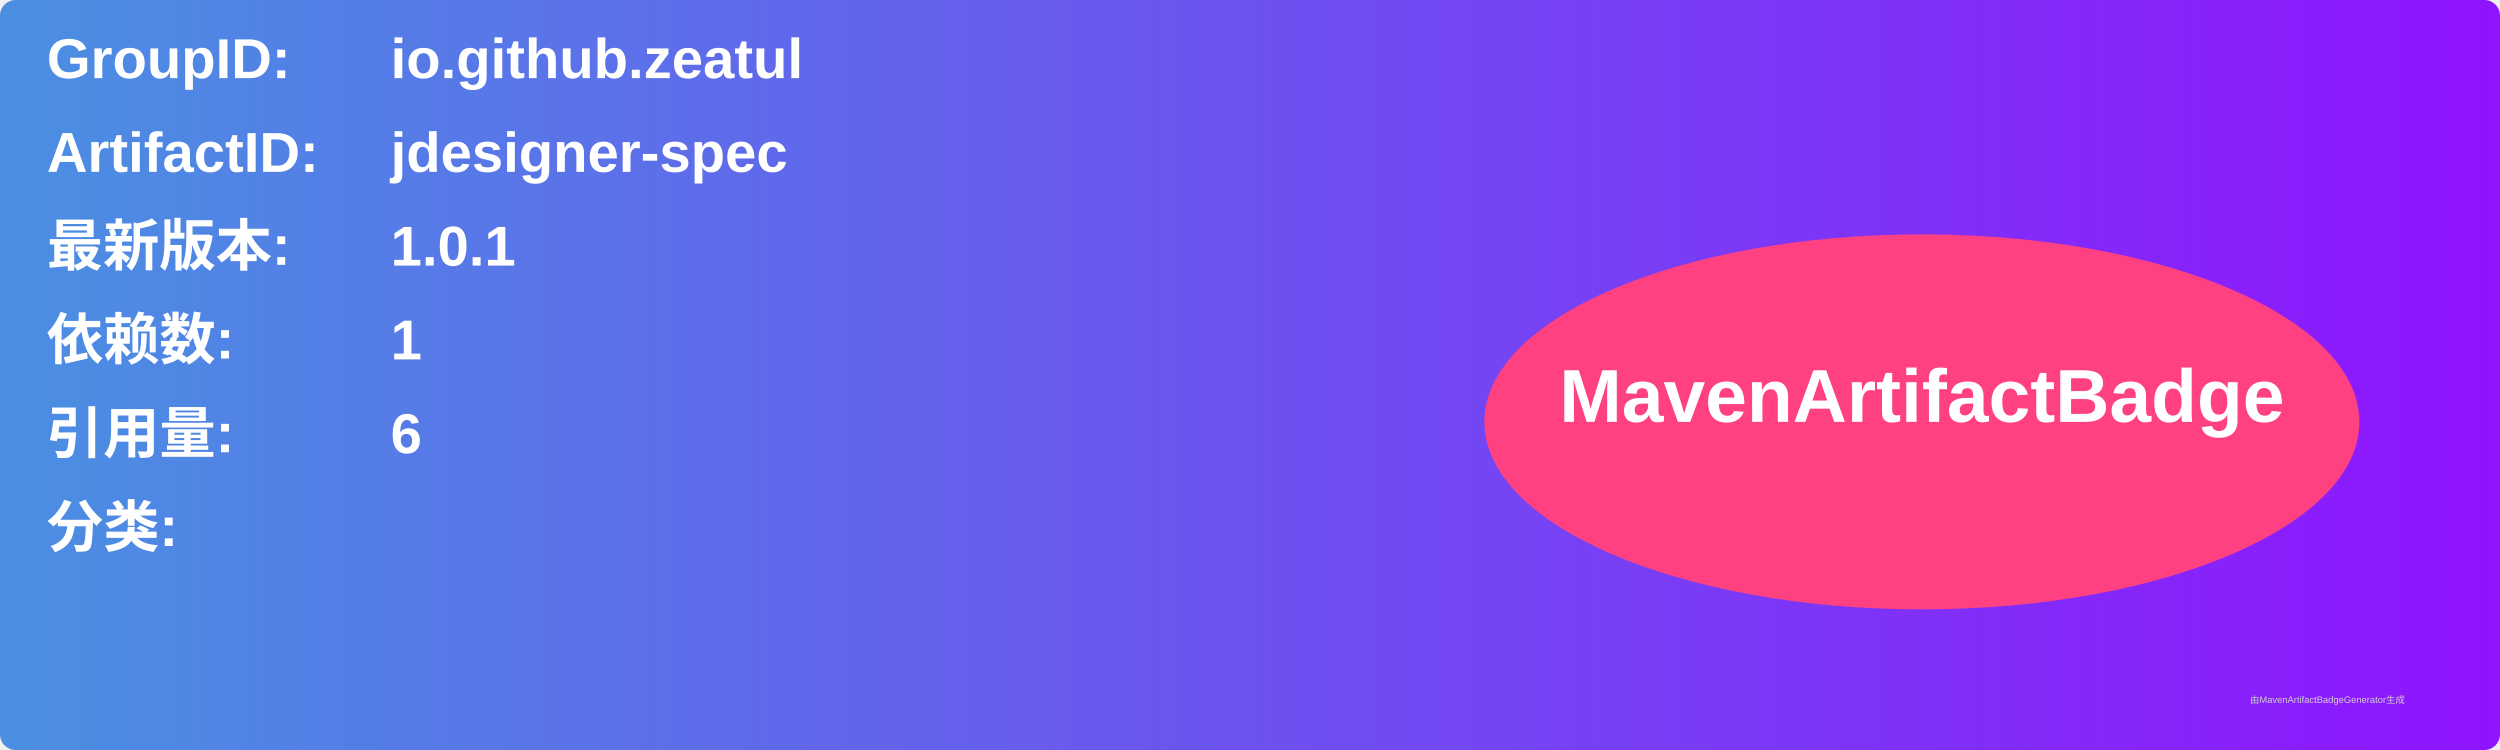
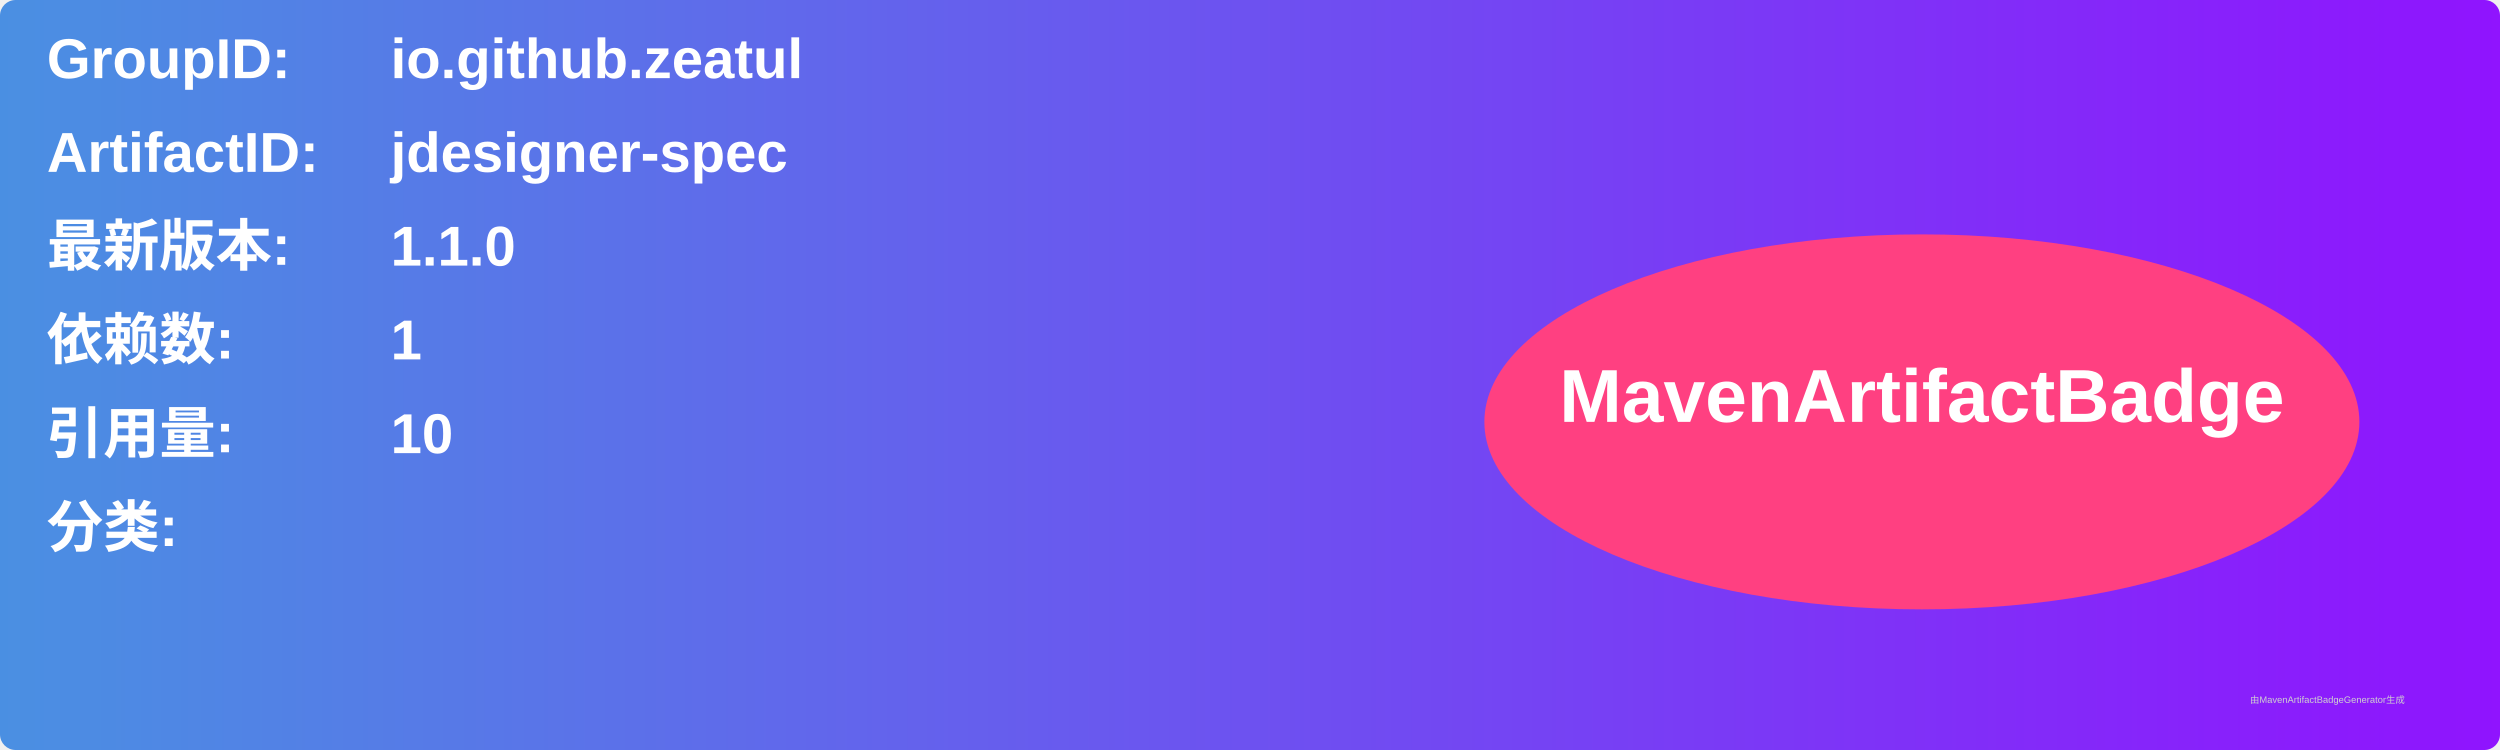
<svg xmlns="http://www.w3.org/2000/svg" width="800" height="240" viewBox="0 0 800 240">
  <linearGradient id="grad" x1="0%" y1="0%" x2="100%" y2="0%">
    <stop offset="0%" stop-color="#4a90e2" />
    <stop offset="100%" stop-color="#9013fe" />
  </linearGradient>
  <rect width="100%" height="100%" rx="5" ry="5" fill="url(#grad)" />
  <g transform="translate(15, 15)">
    <text x="0" y="10" font-family="Arial" font-size="18" fill="white" font-weight="bold" width="260">GroupID:</text>
    <text x="110" y="10" font-family="Arial" font-size="18" fill="white" font-weight="bold" width="460">io.github.zeatul</text>
    <text x="0" y="40" font-family="Arial" font-size="18" fill="white" font-weight="bold" width="260">ArtifactID:</text>
    <text x="110" y="40" font-family="Arial" font-size="18" fill="white" font-weight="bold" width="460">jdesigner-spec</text>
    <text x="0" y="70" font-family="Arial" font-size="18" fill="white" font-weight="bold">最新版本:</text>
    <text x="110" y="70" font-family="Arial" font-size="18" fill="white" font-weight="bold">
-       <tspan font-weight="bold">1.0.1</tspan>
+       <tspan font-weight="bold">1.1.0</tspan>
    </text>
    <text x="0" y="100" font-family="Arial" font-size="18" fill="white" font-weight="bold">依赖数: </text>
    <text x="110" y="100" font-family="Arial" font-size="18" fill="white">
      <tspan font-weight="bold">1</tspan>
    </text>
    <text x="0" y="130" font-family="Arial" font-size="18" fill="white" font-weight="bold">引用量: </text>
    <text x="110" y="130" font-family="Arial" font-size="18" fill="white">
-       <tspan font-weight="bold">6</tspan>
+       <tspan font-weight="bold">10</tspan>
    </text>
    <text x="0" y="160" font-family="Arial" font-size="18" fill="white" font-weight="bold">分类:</text>
    <text x="10" y="190" font-family="Arial" font-size="10" fill="white">
      <tspan font-weight="bold" />
    </text>
    <ellipse cx="600" cy="120" rx="140" ry="60" fill="#ff4081" />
    <text x="600" y="120" text-anchor="middle" font-family="Arial" font-size="24" fill="white" font-weight="bold">MavenArtifactBadge</text>
  </g>
  <text x="720" y="225" font-family="Arial" font-size="3" fill="#d0d0d0">由MavenArtifactBadgeGenerator生成</text>
</svg>
